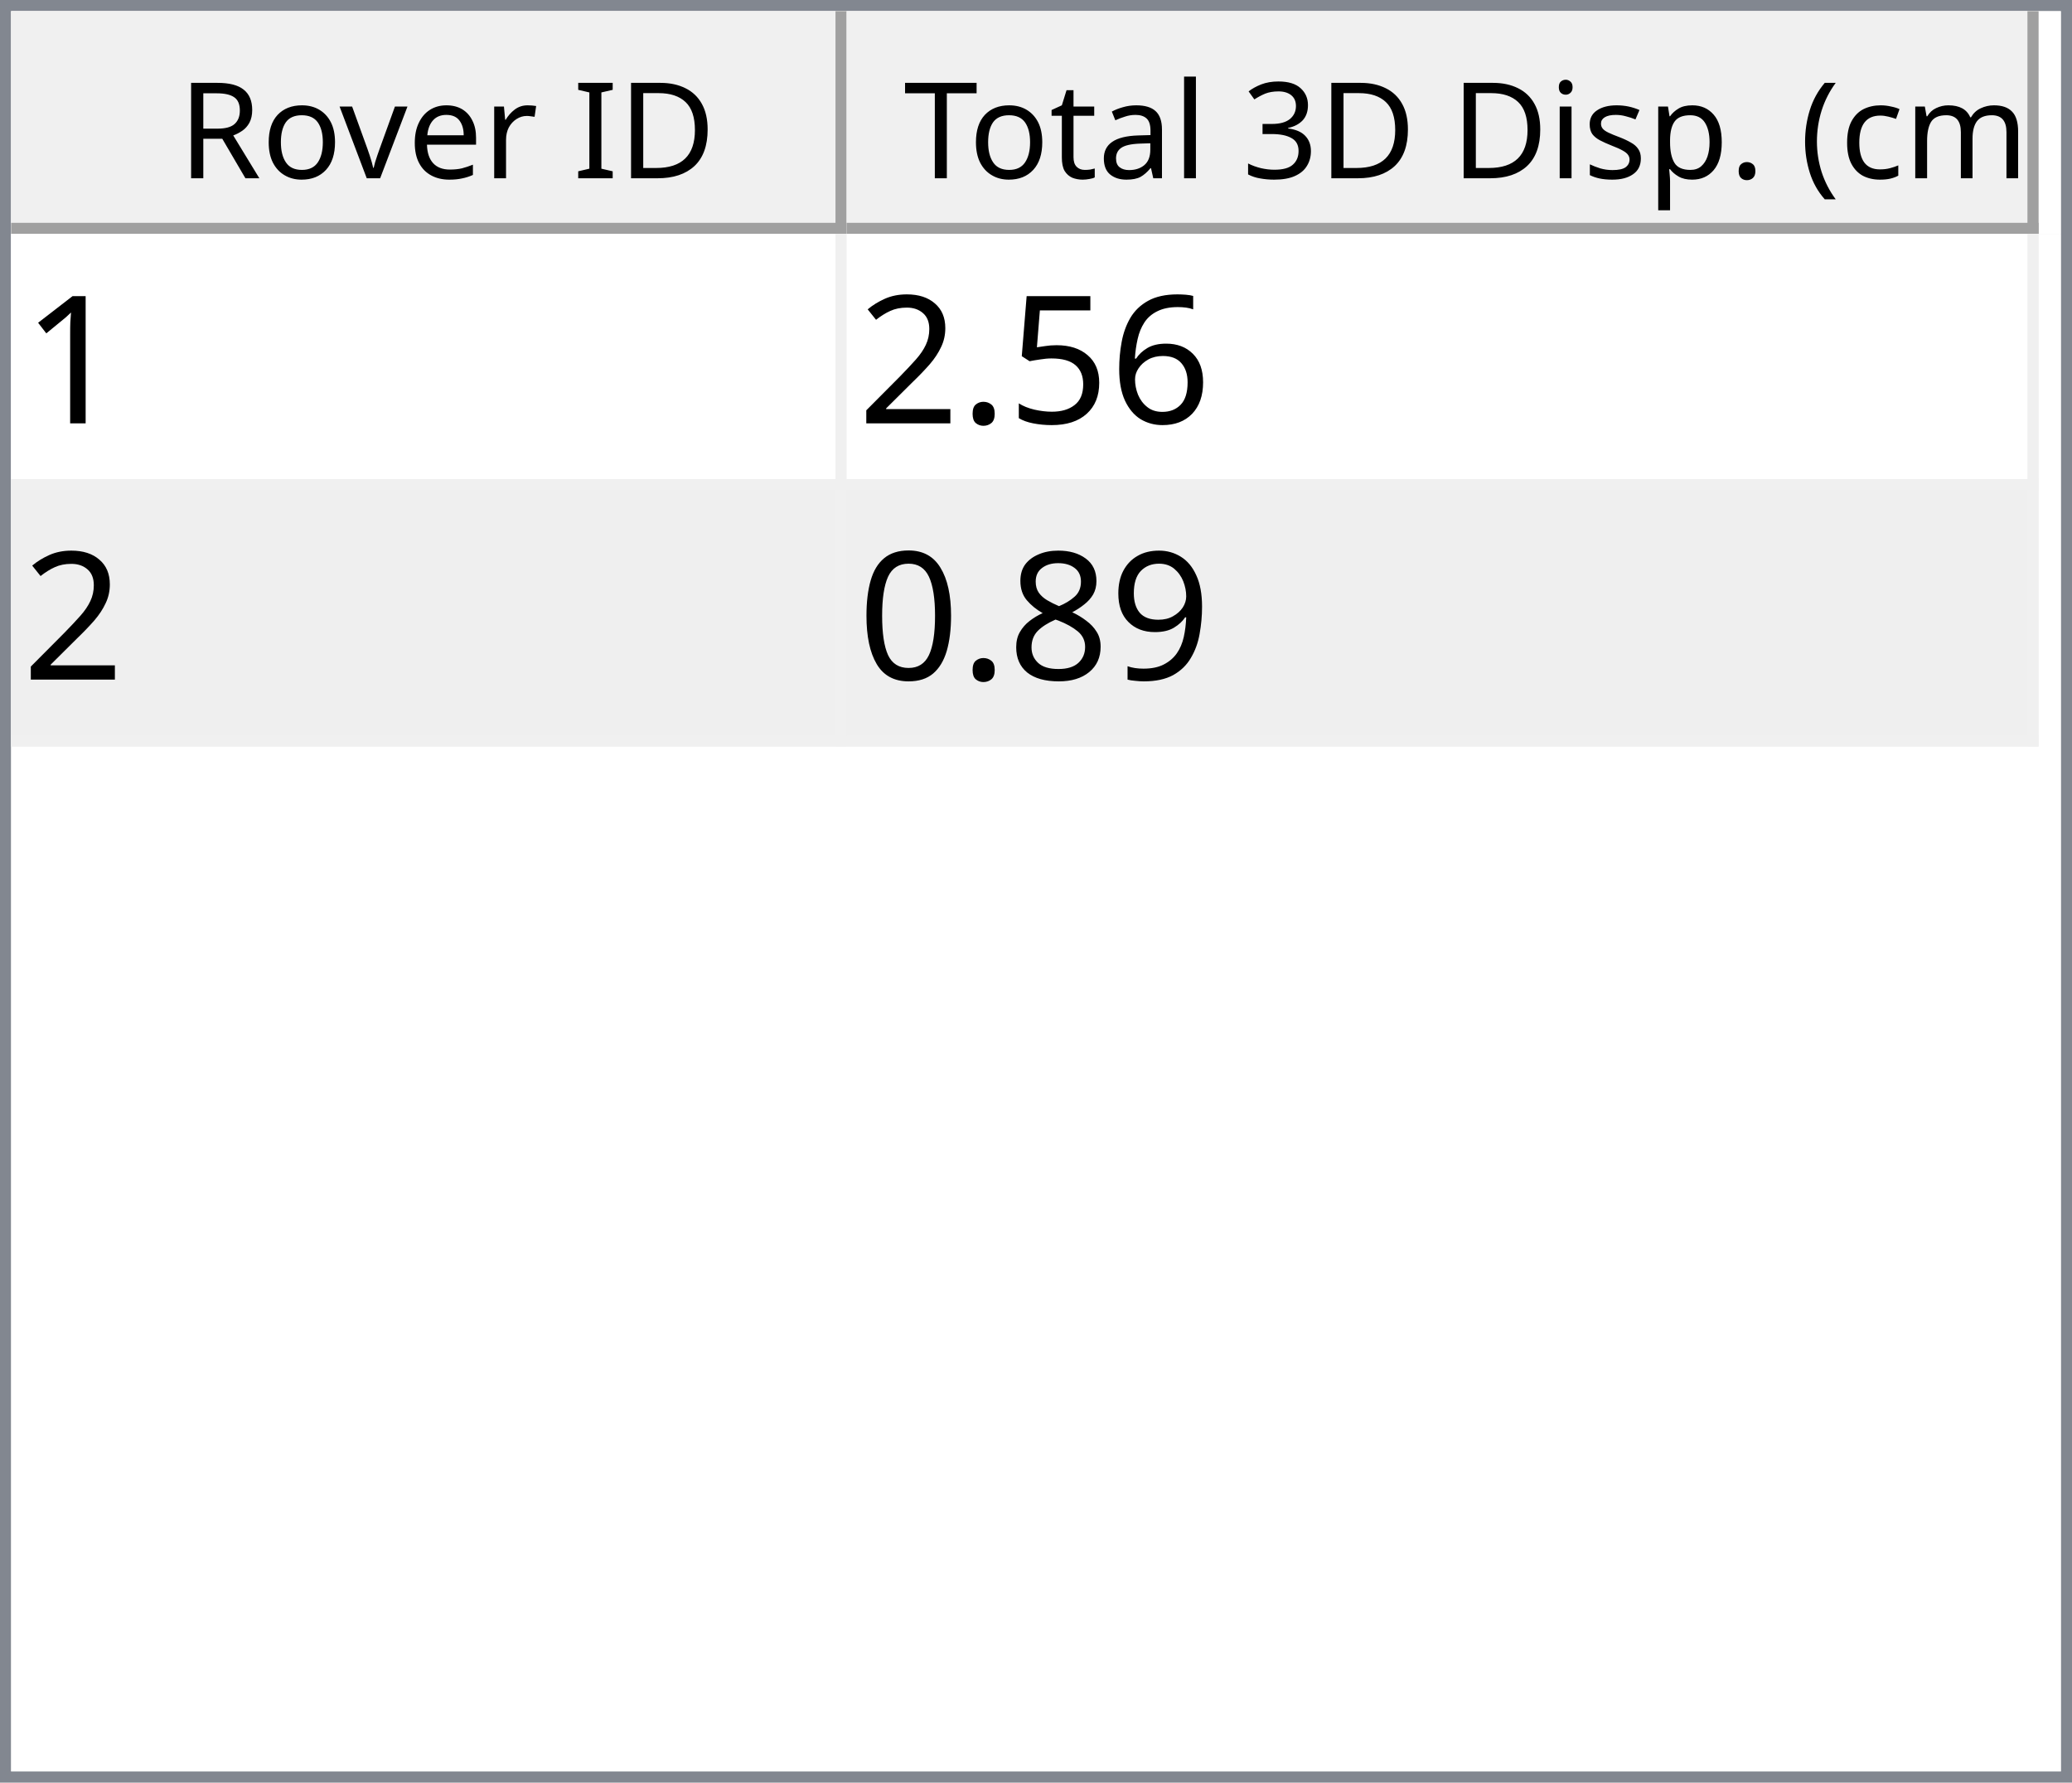
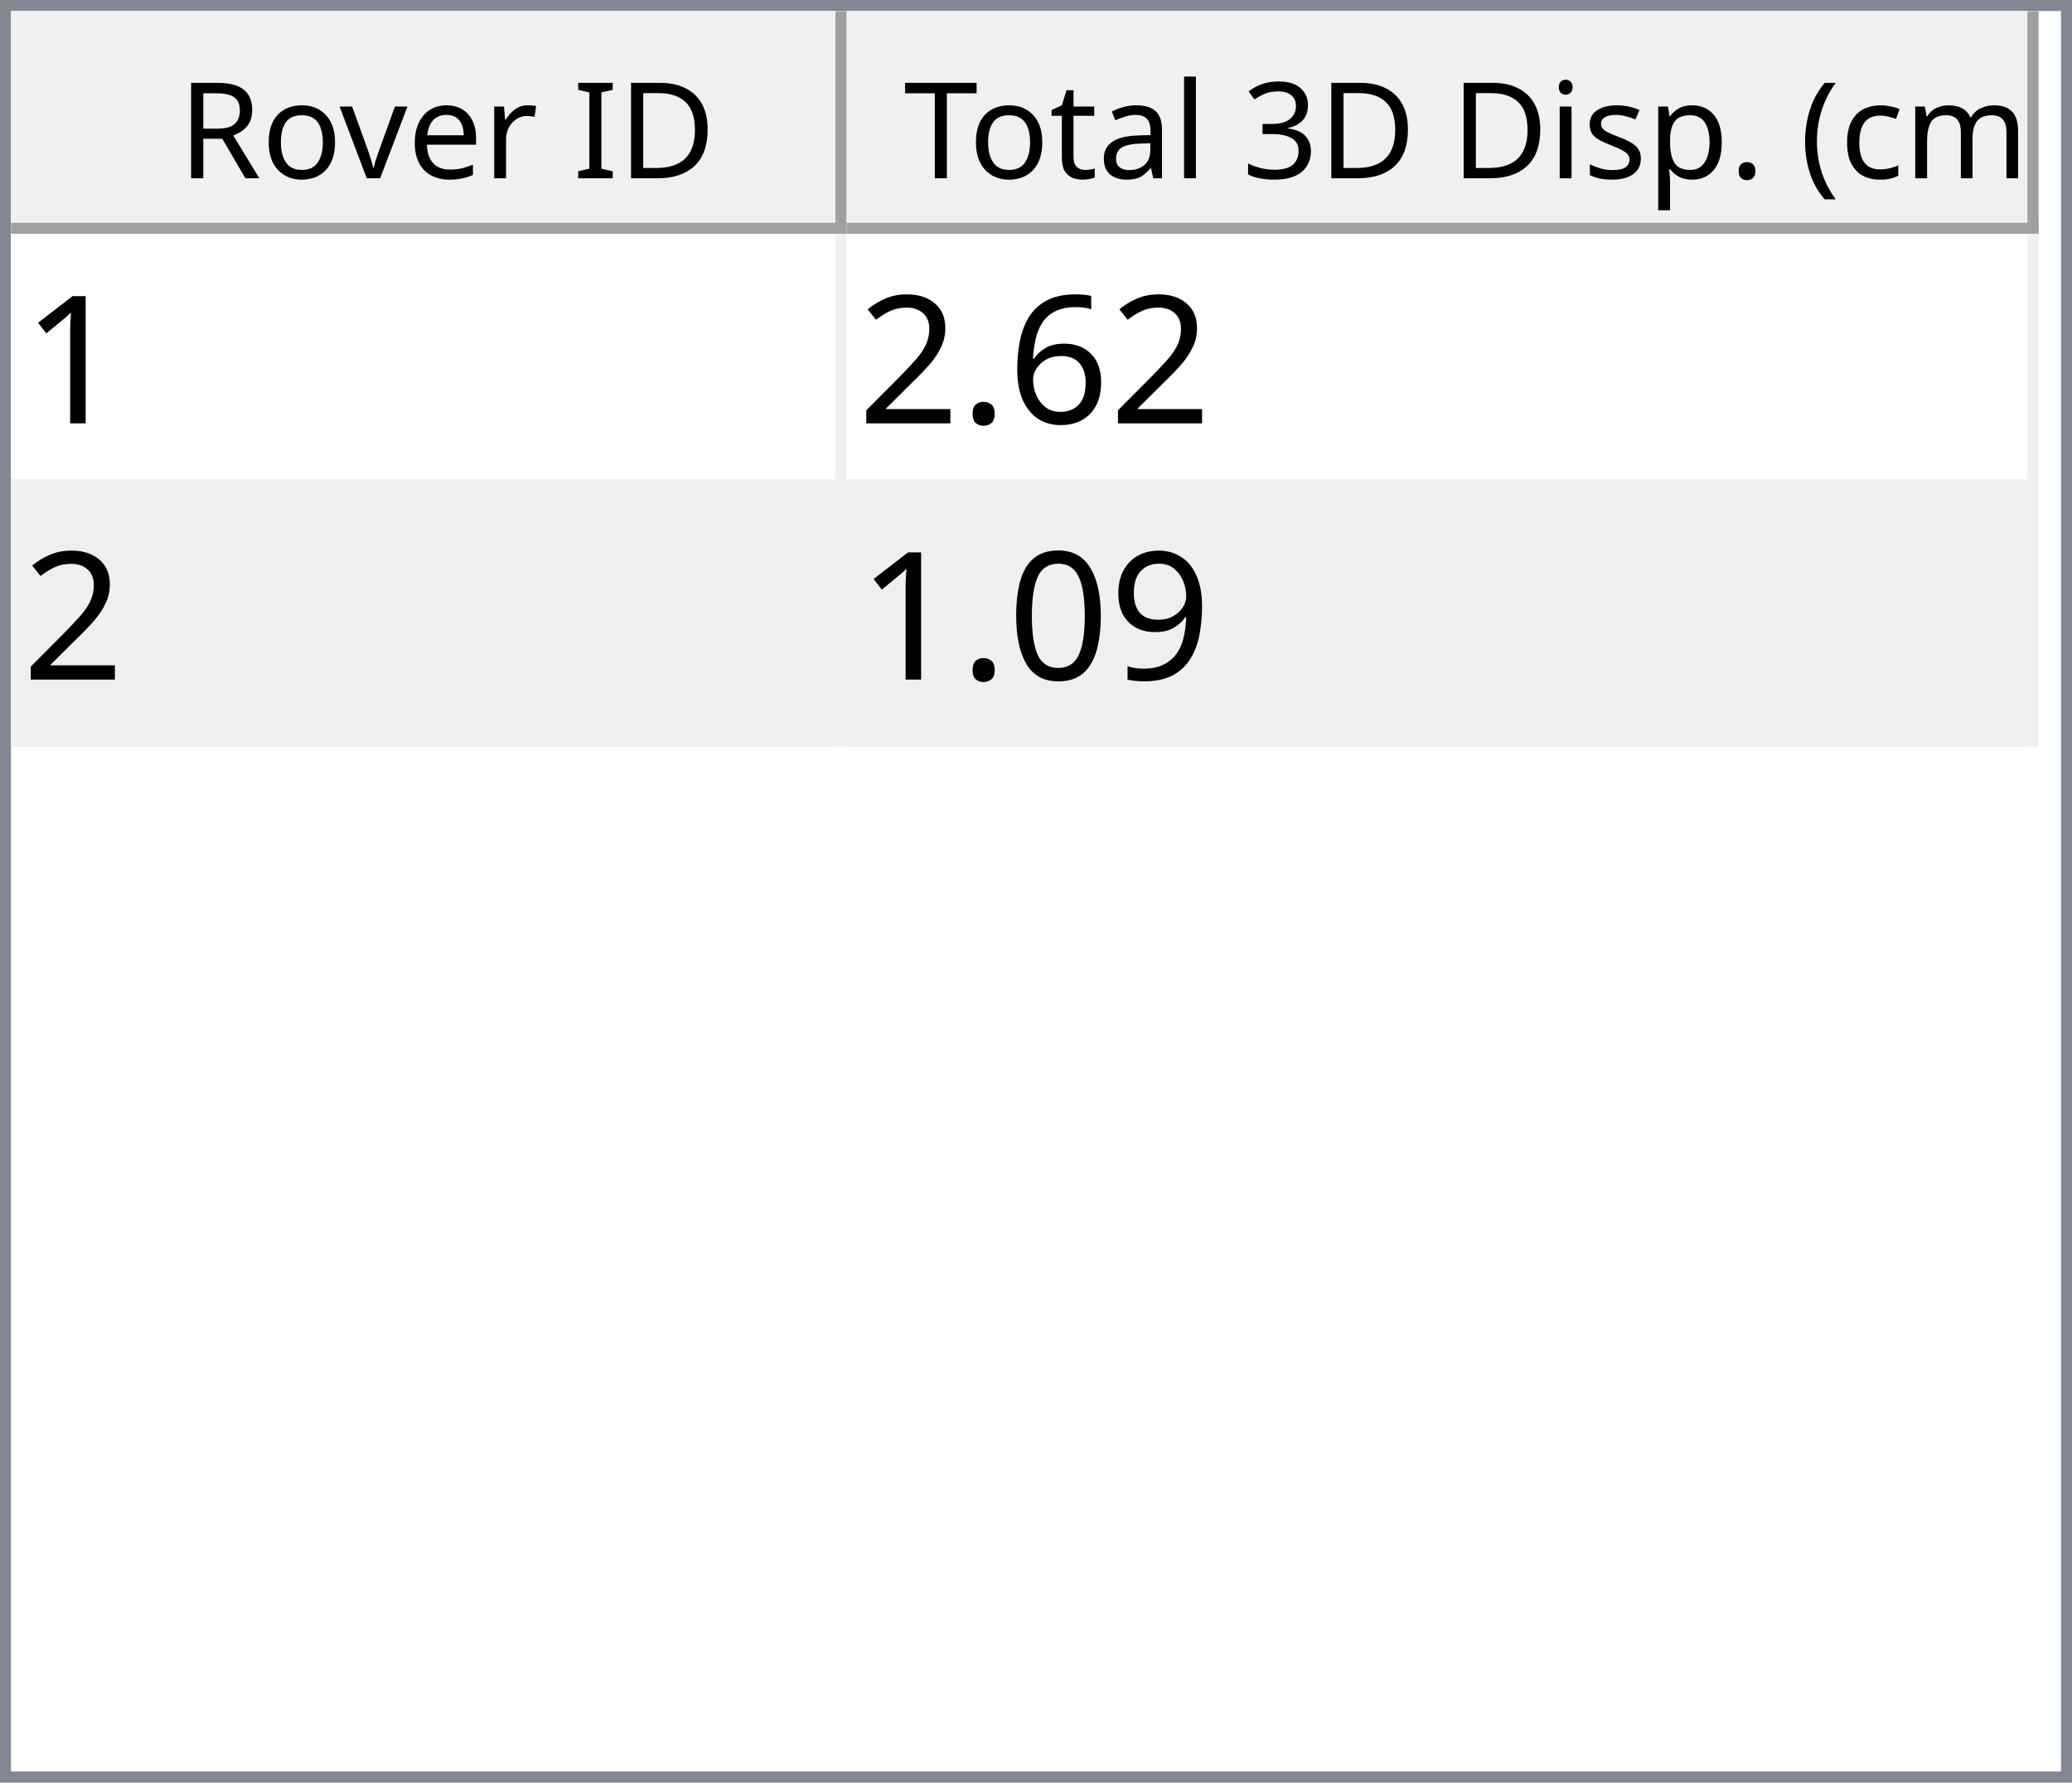
<svg xmlns="http://www.w3.org/2000/svg" style="fill-opacity:1; color-rendering:auto; color-interpolation:auto; text-rendering:auto; stroke:black; stroke-linecap:square; stroke-miterlimit:10; shape-rendering:auto; stroke-opacity:1; fill:black; stroke-dasharray:none; font-weight:normal; stroke-width:1; font-family:'Dialog'; font-style:normal; stroke-linejoin:miter; font-size:12px; stroke-dashoffset:0; image-rendering:auto;" width="186" height="160">
  <defs id="genericDefs" />
  <g>
    <defs id="defs1">
      <clipPath clipPathUnits="userSpaceOnUse" id="clipPath1">
        <path d="M0 0 L186 0 L186 160 L0 160 L0 0 Z" />
      </clipPath>
      <clipPath clipPathUnits="userSpaceOnUse" id="clipPath2">
        <path d="M0 0 L0 160 L186 160 L186 0 Z" />
      </clipPath>
      <clipPath clipPathUnits="userSpaceOnUse" id="clipPath3">
        <path d="M0 0 L0 20 L184 20 L184 0 Z" />
      </clipPath>
      <clipPath clipPathUnits="userSpaceOnUse" id="clipPath4">
        <path d="M0 0 L0 20 L75 20 L75 0 Z" />
      </clipPath>
      <clipPath clipPathUnits="userSpaceOnUse" id="clipPath5">
        <path d="M1 1 L1 19 L74 19 L74 1 Z" />
      </clipPath>
      <clipPath clipPathUnits="userSpaceOnUse" id="clipPath6">
        <path d="M0 0 L0 18 L73 18 L73 0 Z" />
      </clipPath>
      <clipPath clipPathUnits="userSpaceOnUse" id="clipPath7">
        <path d="M-0.5 -0.5 L-0.5 19.5 L74.5 19.5 L74.5 -0.5 Z" />
      </clipPath>
      <clipPath clipPathUnits="userSpaceOnUse" id="clipPath8">
        <path d="M0 0 L0 20 L107 20 L107 0 Z" />
      </clipPath>
      <clipPath clipPathUnits="userSpaceOnUse" id="clipPath9">
        <path d="M1 1 L1 19 L106 19 L106 1 Z" />
      </clipPath>
      <clipPath clipPathUnits="userSpaceOnUse" id="clipPath10">
        <path d="M0 0 L0 18 L105 18 L105 0 Z" />
      </clipPath>
      <clipPath clipPathUnits="userSpaceOnUse" id="clipPath11">
        <path d="M-0.5 -0.5 L-0.5 19.5 L106.5 19.5 L106.5 -0.5 Z" />
      </clipPath>
      <clipPath clipPathUnits="userSpaceOnUse" id="clipPath12">
        <path d="M0 0 L0 138 L184 138 L184 0 Z" />
      </clipPath>
      <clipPath clipPathUnits="userSpaceOnUse" id="clipPath13">
        <path d="M0 0 L0 46 L182 46 L182 0 Z" />
      </clipPath>
      <clipPath clipPathUnits="userSpaceOnUse" id="clipPath14">
        <path d="M-0.5 -0.5 L-0.5 45.5 L181.5 45.5 L181.5 -0.5 Z" />
      </clipPath>
      <clipPath clipPathUnits="userSpaceOnUse" id="clipPath15">
        <path d="M0 0 L0 22 L74 22 L74 0 Z" />
      </clipPath>
      <clipPath clipPathUnits="userSpaceOnUse" id="clipPath16">
        <path d="M0 0 L0 22 L106 22 L106 0 Z" />
      </clipPath>
      <font horiz-adv-x="64.551" id="font1">
        <font-face ascent="107.91" descent="25.098" units-per-em="100" style="font-style:normal; font-family:Segoe UI; font-weight:normal;" />
        <missing-glyph horiz-adv-x="64.551" d="M8.109 0 L8.109 68.266 L56.453 68.266 L56.453 0 L8.109 0 ZM15.328 7.234 L49.219 7.234 L49.219 61.031 L15.328 61.031 L15.328 7.234 Z" />
        <glyph unicode="D" horiz-adv-x="70.117" d="M9.188 0 L9.188 70.016 L28.516 70.016 Q65.531 70.016 65.531 35.891 Q65.531 19.672 55.25 9.836 Q44.969 0 27.734 0 L9.188 0 ZM17.391 62.594 L17.391 7.422 L27.828 7.422 Q41.609 7.422 49.273 14.797 Q56.938 22.172 56.938 35.688 Q56.938 62.594 28.328 62.594 L17.391 62.594 Z" />
        <glyph unicode="I" horiz-adv-x="26.611" d="M17.391 0 L9.188 0 L9.188 70.016 L17.391 70.016 L17.391 0 Z" />
        <glyph unicode=" " horiz-adv-x="27.393" d="" />
        <glyph unicode="r" horiz-adv-x="34.766" d="M34.188 41.891 Q32.078 43.5 28.125 43.5 Q23 43.5 19.555 38.672 Q16.109 33.844 16.109 25.484 L16.109 0 L8.109 0 L8.109 50 L16.109 50 L16.109 39.703 L16.312 39.703 Q18.016 44.969 21.531 47.922 Q25.047 50.875 29.391 50.875 Q32.516 50.875 34.188 50.203 L34.188 41.891 Z" />
        <glyph unicode="e" horiz-adv-x="52.295" d="M48.297 23 L12.984 23 Q13.188 14.656 17.484 10.109 Q21.781 5.562 29.297 5.562 Q37.75 5.562 44.828 11.141 L44.828 3.609 Q38.234 -1.172 27.391 -1.172 Q16.797 -1.172 10.742 5.641 Q4.688 12.453 4.688 24.812 Q4.688 36.469 11.305 43.82 Q17.922 51.172 27.734 51.172 Q37.547 51.172 42.922 44.828 Q48.297 38.484 48.297 27.203 L48.297 23 ZM40.094 29.781 Q40.047 36.719 36.75 40.578 Q33.453 44.438 27.594 44.438 Q21.922 44.438 17.969 40.383 Q14.016 36.328 13.094 29.781 L40.094 29.781 Z" />
        <glyph unicode="v" horiz-adv-x="47.9" d="M47.406 50 L27.484 0 L19.625 0 L0.688 50 L9.469 50 L22.172 13.672 Q23.578 9.672 23.922 6.688 L24.125 6.688 Q24.609 10.453 25.688 13.484 L38.969 50 L47.406 50 Z" />
        <glyph unicode="o" horiz-adv-x="58.594" d="M29 -1.172 Q17.922 -1.172 11.305 5.836 Q4.688 12.844 4.688 24.422 Q4.688 37.016 11.57 44.094 Q18.453 51.172 30.172 51.172 Q41.359 51.172 47.633 44.289 Q53.906 37.406 53.906 25.203 Q53.906 13.234 47.141 6.031 Q40.375 -1.172 29 -1.172 ZM29.594 44.438 Q21.875 44.438 17.383 39.188 Q12.891 33.938 12.891 24.703 Q12.891 15.828 17.43 10.695 Q21.969 5.562 29.594 5.562 Q37.359 5.562 41.531 10.594 Q45.703 15.625 45.703 24.906 Q45.703 34.281 41.531 39.359 Q37.359 44.438 29.594 44.438 Z" />
        <glyph unicode="R" horiz-adv-x="59.814" d="M59.375 0 L49.609 0 L37.891 19.625 Q36.281 22.359 34.766 24.289 Q33.25 26.219 31.664 27.438 Q30.078 28.656 28.25 29.219 Q26.422 29.781 24.125 29.781 L17.391 29.781 L17.391 0 L9.188 0 L9.188 70.016 L30.078 70.016 Q34.672 70.016 38.555 68.867 Q42.438 67.719 45.289 65.375 Q48.141 63.031 49.758 59.547 Q51.375 56.062 51.375 51.375 Q51.375 47.703 50.273 44.656 Q49.172 41.609 47.148 39.211 Q45.125 36.812 42.266 35.133 Q39.406 33.453 35.844 32.516 L35.844 32.328 Q37.594 31.547 38.891 30.547 Q40.188 29.547 41.359 28.18 Q42.531 26.812 43.68 25.078 Q44.828 23.344 46.234 21.047 L59.375 0 ZM17.391 62.594 L17.391 37.203 L28.516 37.203 Q31.594 37.203 34.203 38.133 Q36.812 39.062 38.719 40.797 Q40.625 42.531 41.703 45.047 Q42.781 47.562 42.781 50.688 Q42.781 56.297 39.141 59.445 Q35.5 62.594 28.609 62.594 L17.391 62.594 Z" />
        <glyph unicode=")" horiz-adv-x="30.176" d="M8.297 -15.922 L1.172 -15.922 Q16.406 2.344 16.406 26.812 Q16.406 51.469 1.078 70.016 L8.297 70.016 Q23.531 52.156 23.531 26.703 Q23.531 1.375 8.297 -15.922 Z" />
        <glyph unicode="m" horiz-adv-x="86.133" d="M79.109 0 L71.094 0 L71.094 28.719 Q71.094 37.016 68.531 40.727 Q65.969 44.438 59.906 44.438 Q54.781 44.438 51.195 39.75 Q47.609 35.062 47.609 28.516 L47.609 0 L39.594 0 L39.594 29.688 Q39.594 44.438 28.219 44.438 Q22.953 44.438 19.531 40.016 Q16.109 35.594 16.109 28.516 L16.109 0 L8.109 0 L8.109 50 L16.109 50 L16.109 42.094 L16.312 42.094 Q21.625 51.172 31.844 51.172 Q36.969 51.172 40.773 48.312 Q44.578 45.453 46 40.828 Q51.562 51.172 62.594 51.172 Q79.109 51.172 79.109 30.812 L79.109 0 Z" />
        <glyph unicode="c" horiz-adv-x="46.191" d="M42.188 2.297 Q36.422 -1.172 28.516 -1.172 Q17.828 -1.172 11.258 5.789 Q4.688 12.75 4.688 23.828 Q4.688 36.188 11.766 43.68 Q18.844 51.172 30.672 51.172 Q37.25 51.172 42.281 48.734 L42.281 40.531 Q36.719 44.438 30.375 44.438 Q22.703 44.438 17.797 38.945 Q12.891 33.453 12.891 24.516 Q12.891 15.719 17.508 10.641 Q22.125 5.562 29.891 5.562 Q36.422 5.562 42.188 9.906 L42.188 2.297 Z" />
        <glyph unicode="(" horiz-adv-x="30.176" d="M29.109 -15.922 L21.969 -15.922 Q6.844 1.375 6.844 26.703 Q6.844 52.156 21.969 70.016 L29.203 70.016 Q13.875 51.469 13.875 26.812 Q13.875 2.344 29.109 -15.922 Z" />
        <glyph unicode="." horiz-adv-x="21.68" d="M10.891 -1.078 Q8.641 -1.078 7.055 0.539 Q5.469 2.156 5.469 4.391 Q5.469 6.641 7.055 8.273 Q8.641 9.906 10.891 9.906 Q13.188 9.906 14.797 8.273 Q16.406 6.641 16.406 4.391 Q16.406 2.156 14.797 0.539 Q13.188 -1.078 10.891 -1.078 Z" />
        <glyph unicode="p" horiz-adv-x="58.789" d="M16.312 7.234 L16.109 7.234 L16.109 -23 L8.109 -23 L8.109 50 L16.109 50 L16.109 41.219 L16.312 41.219 Q22.219 51.172 33.594 51.172 Q43.266 51.172 48.688 44.461 Q54.109 37.75 54.109 26.469 Q54.109 13.922 48 6.375 Q41.891 -1.172 31.297 -1.172 Q21.578 -1.172 16.312 7.234 ZM16.109 27.391 L16.109 20.406 Q16.109 14.203 20.141 9.883 Q24.172 5.562 30.375 5.562 Q37.641 5.562 41.773 11.133 Q45.906 16.703 45.906 26.609 Q45.906 34.969 42.047 39.703 Q38.188 44.438 31.594 44.438 Q24.609 44.438 20.359 39.578 Q16.109 34.719 16.109 27.391 Z" />
        <glyph unicode="s" horiz-adv-x="42.432" d="M5.078 1.812 L5.078 10.406 Q11.625 5.562 19.484 5.562 Q30.031 5.562 30.031 12.594 Q30.031 14.594 29.125 15.992 Q28.219 17.391 26.68 18.461 Q25.141 19.531 23.07 20.383 Q21 21.234 18.609 22.172 Q15.281 23.484 12.766 24.828 Q10.25 26.172 8.57 27.859 Q6.891 29.547 6.031 31.695 Q5.172 33.844 5.172 36.719 Q5.172 40.234 6.789 42.945 Q8.406 45.656 11.086 47.484 Q13.766 49.312 17.211 50.242 Q20.656 51.172 24.312 51.172 Q30.812 51.172 35.938 48.922 L35.938 40.828 Q30.422 44.438 23.25 44.438 Q21 44.438 19.195 43.922 Q17.391 43.406 16.094 42.477 Q14.797 41.547 14.086 40.258 Q13.375 38.969 13.375 37.406 Q13.375 35.453 14.086 34.133 Q14.797 32.812 16.164 31.789 Q17.531 30.766 19.484 29.938 Q21.438 29.109 23.922 28.125 Q27.25 26.859 29.883 25.516 Q32.516 24.172 34.375 22.484 Q36.234 20.797 37.234 18.602 Q38.234 16.406 38.234 13.375 Q38.234 9.672 36.602 6.938 Q34.969 4.203 32.234 2.398 Q29.5 0.594 25.93 -0.289 Q22.359 -1.172 18.453 -1.172 Q10.75 -1.172 5.078 1.812 Z" />
        <glyph unicode="i" horiz-adv-x="24.219" d="M12.203 62.703 Q10.062 62.703 8.547 64.164 Q7.031 65.625 7.031 67.875 Q7.031 70.125 8.547 71.609 Q10.062 73.094 12.203 73.094 Q14.406 73.094 15.945 71.609 Q17.484 70.125 17.484 67.875 Q17.484 65.719 15.945 64.211 Q14.406 62.703 12.203 62.703 ZM16.109 0 L8.109 0 L8.109 50 L16.109 50 L16.109 0 Z" />
        <glyph unicode="3" horiz-adv-x="53.906" d="M46.531 19.828 Q46.531 15.094 44.75 11.211 Q42.969 7.328 39.719 4.57 Q36.469 1.812 31.93 0.297 Q27.391 -1.219 21.922 -1.219 Q11.922 -1.219 6 2.594 L6 11.188 Q13.094 5.609 22.219 5.609 Q25.875 5.609 28.828 6.539 Q31.781 7.469 33.906 9.227 Q36.031 10.984 37.18 13.477 Q38.328 15.969 38.328 19.094 Q38.328 32.812 18.797 32.812 L12.984 32.812 L12.984 39.594 L18.5 39.594 Q35.797 39.594 35.797 52.484 Q35.797 64.406 22.609 64.406 Q15.188 64.406 8.688 59.422 L8.688 67.188 Q15.375 71.188 24.609 71.188 Q29 71.188 32.57 69.969 Q36.141 68.75 38.68 66.555 Q41.219 64.359 42.609 61.281 Q44 58.203 44 54.5 Q44 40.672 30.031 36.719 L30.031 36.531 Q33.594 36.141 36.625 34.797 Q39.656 33.453 41.852 31.305 Q44.047 29.156 45.289 26.25 Q46.531 23.344 46.531 19.828 Z" />
        <glyph unicode="l" horiz-adv-x="24.219" d="M16.109 0 L8.109 0 L8.109 74.031 L16.109 74.031 L16.109 0 Z" />
        <glyph unicode="a" horiz-adv-x="50.879" d="M43.891 0 L35.891 0 L35.891 7.812 L35.688 7.812 Q30.469 -1.172 20.312 -1.172 Q12.844 -1.172 8.617 2.781 Q4.391 6.734 4.391 13.281 Q4.391 27.297 20.906 29.594 L35.891 31.688 Q35.891 44.438 25.594 44.438 Q16.547 44.438 9.281 38.281 L9.281 46.484 Q16.656 51.172 26.266 51.172 Q43.891 51.172 43.891 32.516 L43.891 0 ZM35.891 25.297 L23.828 23.641 Q18.266 22.859 15.43 20.875 Q12.594 18.891 12.594 13.875 Q12.594 10.203 15.211 7.883 Q17.828 5.562 22.172 5.562 Q28.125 5.562 32.008 9.742 Q35.891 13.922 35.891 20.312 L35.891 25.297 Z" />
        <glyph unicode="t" horiz-adv-x="33.887" d="M31.297 0.484 Q28.469 -1.078 23.828 -1.078 Q10.688 -1.078 10.688 13.578 L10.688 43.172 L2.094 43.172 L2.094 50 L10.688 50 L10.688 62.203 L18.703 64.797 L18.703 50 L31.297 50 L31.297 43.172 L18.703 43.172 L18.703 14.984 Q18.703 9.969 20.414 7.82 Q22.125 5.672 26.078 5.672 Q29.109 5.672 31.297 7.328 L31.297 0.484 Z" />
        <glyph unicode="T" horiz-adv-x="52.393" d="M50.594 62.594 L30.375 62.594 L30.375 0 L22.172 0 L22.172 62.594 L2 62.594 L2 70.016 L50.594 70.016 L50.594 62.594 Z" />
      </font>
      <font horiz-adv-x="75.0" id="font2">
        <font-face ascent="100.537" descent="21.973" units-per-em="100" style="font-style:normal; font-family:sans-serif; font-weight:normal;" />
        <missing-glyph horiz-adv-x="75.0" d="M12.5 0 L12.5 62.5 L62.5 62.5 L62.5 0 L12.5 0 ZM14.062 1.562 L60.938 1.562 L60.938 60.938 L14.062 60.938 L14.062 1.562 Z" />
        <glyph unicode="1" horiz-adv-x="55.615" d="M37.25 0 L28.469 0 L28.469 56 Q25.297 52.984 20.141 49.953 Q14.984 46.922 10.891 45.406 L10.891 53.906 Q18.266 57.375 23.781 62.305 Q29.297 67.234 31.594 71.875 L37.25 71.875 L37.25 0 Z" />
        <glyph unicode="6" horiz-adv-x="55.615" d="M49.75 54.047 L41.016 53.375 Q39.844 58.547 37.703 60.891 Q34.125 64.656 28.906 64.656 Q24.703 64.656 21.531 62.312 Q17.391 59.281 14.992 53.469 Q12.594 47.656 12.5 36.922 Q15.672 41.75 20.266 44.094 Q24.859 46.438 29.891 46.438 Q38.672 46.438 44.852 39.969 Q51.031 33.5 51.031 23.25 Q51.031 16.5 48.125 10.719 Q45.219 4.938 40.141 1.859 Q35.062 -1.219 28.609 -1.219 Q17.625 -1.219 10.695 6.859 Q3.766 14.938 3.766 33.5 Q3.766 54.25 11.422 63.672 Q18.109 71.875 29.438 71.875 Q37.891 71.875 43.289 67.141 Q48.688 62.406 49.75 54.047 ZM13.875 23.188 Q13.875 18.656 15.797 14.508 Q17.719 10.359 21.188 8.18 Q24.656 6 28.469 6 Q34.031 6 38.039 10.492 Q42.047 14.984 42.047 22.703 Q42.047 30.125 38.086 34.398 Q34.125 38.672 28.125 38.672 Q22.172 38.672 18.023 34.398 Q13.875 30.125 13.875 23.188 Z" />
-         <glyph unicode="5" horiz-adv-x="55.615" d="M4.156 18.75 L13.375 19.531 Q14.406 12.797 18.141 9.398 Q21.875 6 27.156 6 Q33.5 6 37.891 10.789 Q42.281 15.578 42.281 23.484 Q42.281 31 38.062 35.352 Q33.844 39.703 27 39.703 Q22.75 39.703 19.336 37.773 Q15.922 35.844 13.969 32.766 L5.719 33.844 L12.641 70.609 L48.25 70.609 L48.25 62.203 L19.672 62.203 L15.828 42.969 Q22.266 47.469 29.344 47.469 Q38.719 47.469 45.164 40.969 Q51.609 34.469 51.609 24.266 Q51.609 14.547 45.953 7.469 Q39.062 -1.219 27.156 -1.219 Q17.391 -1.219 11.211 4.25 Q5.031 9.719 4.156 18.75 Z" />
        <glyph unicode="." horiz-adv-x="27.783" d="M9.078 0 L9.078 10.016 L19.094 10.016 L19.094 0 L9.078 0 Z" />
        <glyph unicode="2" horiz-adv-x="55.615" d="M50.344 8.453 L50.344 0 L3.031 0 Q2.938 3.172 4.047 6.109 Q5.859 10.938 9.836 15.625 Q13.812 20.312 21.344 26.469 Q33.016 36.031 37.117 41.625 Q41.219 47.219 41.219 52.203 Q41.219 57.422 37.477 61.008 Q33.734 64.594 27.734 64.594 Q21.391 64.594 17.578 60.789 Q13.766 56.984 13.719 50.25 L4.688 51.172 Q5.609 61.281 11.664 66.578 Q17.719 71.875 27.938 71.875 Q38.234 71.875 44.242 66.164 Q50.25 60.453 50.25 52 Q50.25 47.703 48.492 43.555 Q46.734 39.406 42.656 34.812 Q38.578 30.219 29.109 22.219 Q21.188 15.578 18.945 13.211 Q16.703 10.844 15.234 8.453 L50.344 8.453 Z" />
        <glyph unicode="9" horiz-adv-x="55.615" d="M5.469 16.547 L13.922 17.328 Q14.984 11.375 18.016 8.688 Q21.047 6 25.781 6 Q29.828 6 32.883 7.859 Q35.938 9.719 37.891 12.82 Q39.844 15.922 41.164 21.195 Q42.484 26.469 42.484 31.938 Q42.484 32.516 42.438 33.688 Q39.797 29.5 35.234 26.883 Q30.672 24.266 25.344 24.266 Q16.453 24.266 10.305 30.711 Q4.156 37.156 4.156 47.703 Q4.156 58.594 10.578 65.234 Q17 71.875 26.656 71.875 Q33.641 71.875 39.43 68.117 Q45.219 64.359 48.219 57.398 Q51.219 50.438 51.219 37.25 Q51.219 23.531 48.242 15.406 Q45.266 7.281 39.383 3.031 Q33.5 -1.219 25.594 -1.219 Q17.188 -1.219 11.867 3.445 Q6.547 8.109 5.469 16.547 ZM41.453 48.141 Q41.453 55.719 37.43 60.156 Q33.406 64.594 27.734 64.594 Q21.875 64.594 17.531 59.812 Q13.188 55.031 13.188 47.406 Q13.188 40.578 17.312 36.305 Q21.438 32.031 27.484 32.031 Q33.594 32.031 37.523 36.305 Q41.453 40.578 41.453 48.141 Z" />
-         <glyph unicode="8" horiz-adv-x="55.615" d="M17.672 38.812 Q12.203 40.828 9.57 44.539 Q6.938 48.25 6.938 53.422 Q6.938 61.234 12.555 66.555 Q18.172 71.875 27.484 71.875 Q36.859 71.875 42.578 66.43 Q48.297 60.984 48.297 53.172 Q48.297 48.188 45.68 44.508 Q43.062 40.828 37.75 38.812 Q44.344 36.672 47.781 31.883 Q51.219 27.094 51.219 20.453 Q51.219 11.281 44.727 5.031 Q38.234 -1.219 27.641 -1.219 Q17.047 -1.219 10.547 5.055 Q4.047 11.328 4.047 20.703 Q4.047 27.688 7.594 32.398 Q11.141 37.109 17.672 38.812 ZM15.922 53.719 Q15.922 48.641 19.195 45.414 Q22.469 42.188 27.688 42.188 Q32.766 42.188 36.016 45.383 Q39.266 48.578 39.266 53.219 Q39.266 58.062 35.914 61.359 Q32.562 64.656 27.594 64.656 Q22.562 64.656 19.242 61.43 Q15.922 58.203 15.922 53.719 ZM13.094 20.656 Q13.094 16.891 14.875 13.375 Q16.656 9.859 20.172 7.93 Q23.688 6 27.734 6 Q34.031 6 38.133 10.055 Q42.234 14.109 42.234 20.359 Q42.234 26.703 38.016 30.859 Q33.797 35.016 27.438 35.016 Q21.234 35.016 17.164 30.914 Q13.094 26.812 13.094 20.656 Z" />
        <glyph unicode="0" horiz-adv-x="55.615" d="M4.156 35.297 Q4.156 48 6.766 55.742 Q9.375 63.484 14.523 67.68 Q19.672 71.875 27.484 71.875 Q33.25 71.875 37.594 69.555 Q41.938 67.234 44.773 62.867 Q47.609 58.5 49.219 52.227 Q50.828 45.953 50.828 35.297 Q50.828 22.703 48.242 14.969 Q45.656 7.234 40.508 3.008 Q35.359 -1.219 27.484 -1.219 Q17.141 -1.219 11.234 6.203 Q4.156 15.141 4.156 35.297 ZM13.188 35.297 Q13.188 17.672 17.312 11.836 Q21.438 6 27.484 6 Q33.547 6 37.672 11.859 Q41.797 17.719 41.797 35.297 Q41.797 52.984 37.672 58.789 Q33.547 64.594 27.391 64.594 Q21.344 64.594 17.719 59.469 Q13.188 52.938 13.188 35.297 Z" />
      </font>
    </defs>
    <g style="fill:white; stroke:white;">
      <rect x="0" y="0" width="186" style="clip-path:url(#clipPath1); stroke:none;" height="160" />
    </g>
    <g style="fill:white; text-rendering:optimizeSpeed; color-rendering:optimizeSpeed; image-rendering:optimizeSpeed; shape-rendering:crispEdges; stroke:white; color-interpolation:sRGB;">
      <rect x="0" width="186" height="160" y="0" style="stroke:none;" />
      <path style="stroke:none;" d="M0 160 L186 160 L186 0 L0 0 Z" />
    </g>
    <g style="fill:rgb(240,240,240); font-family:'Segoe UI'; stroke:rgb(240,240,240);">
      <rect x="0" y="0" width="186" style="clip-path:url(#clipPath2); stroke:none;" height="160" />
    </g>
    <g style="fill:rgb(130,135,144); font-family:'Segoe UI'; stroke:rgb(130,135,144);">
      <path d="M0 0 L186 0 L186 160 L0 160 L0 0 ZM1 1 L185 1 L185 159 L1 159 L1 1 Z" style="fill-rule:evenodd; clip-path:url(#clipPath2); stroke:none;" />
    </g>
    <g style="fill:white; font-family:'Segoe UI'; stroke:white;" transform="translate(1,1)">
      <rect x="0" y="0" width="184" style="clip-path:url(#clipPath3); stroke:none;" height="20" />
    </g>
    <g style="fill:rgb(240,240,240); font-family:'Segoe UI'; stroke:rgb(240,240,240);" transform="translate(1,1)">
      <rect x="0" y="0" width="75" style="clip-path:url(#clipPath4); stroke:none;" height="20" />
    </g>
    <g style="font-family:'Segoe UI';" transform="translate(2,2)">
      <text x="14" xml:space="preserve" y="14" style="clip-path:url(#clipPath6); stroke:none;">Rover ID</text>
    </g>
    <g style="fill:rgb(160,160,160); font-family:'Segoe UI'; stroke:rgb(160,160,160); stroke-linejoin:bevel;" transform="translate(1.5,1.5)">
      <line x1="74" x2="74" y1="0" style="fill:none; clip-path:url(#clipPath7);" y2="19" />
    </g>
    <g style="fill:rgb(160,160,160); font-family:'Segoe UI'; stroke:rgb(160,160,160); stroke-linejoin:bevel;" transform="matrix(1,0,0,1,1,1) translate(0.5,0.5)">
      <line x1="0" x2="74" y1="19" style="fill:none; clip-path:url(#clipPath7);" y2="19" />
    </g>
    <g style="fill:rgb(240,240,240); font-family:'Segoe UI'; stroke:rgb(240,240,240);" transform="translate(76,1)">
      <rect x="0" y="0" width="107" style="clip-path:url(#clipPath8); stroke:none;" height="20" />
    </g>
    <g style="font-family:'Segoe UI';" transform="translate(77,2)">
      <text x="1" xml:space="preserve" y="14" style="clip-path:url(#clipPath10); stroke:none;"> Total 3D Disp. (cm)</text>
    </g>
    <g style="fill:rgb(160,160,160); font-family:'Segoe UI'; stroke:rgb(160,160,160); stroke-linejoin:bevel;" transform="translate(76.5,1.5)">
      <line x1="106" x2="106" y1="0" style="fill:none; clip-path:url(#clipPath11);" y2="19" />
    </g>
    <g style="fill:rgb(160,160,160); font-family:'Segoe UI'; stroke:rgb(160,160,160); stroke-linejoin:bevel;" transform="matrix(1,0,0,1,76,1) translate(0.5,0.5)">
      <line x1="0" x2="106" y1="19" style="fill:none; clip-path:url(#clipPath11);" y2="19" />
    </g>
    <g style="fill:white; font-family:'Segoe UI'; stroke:white;" transform="translate(1,21)">
      <rect x="0" y="0" width="184" style="clip-path:url(#clipPath12); stroke:none;" height="138" />
    </g>
    <g style="fill:rgb(240,240,240); font-size:16px; font-family:sans-serif; stroke:rgb(240,240,240);" transform="translate(1,21)">
      <rect x="0" y="0" width="182" style="clip-path:url(#clipPath13); stroke:none;" height="46" />
      <line transform="translate(0.5,0.5)" x1="0" x2="181" y1="22" style="clip-path:url(#clipPath14); fill:none; stroke-linejoin:bevel;" y2="22" />
    </g>
    <g transform="matrix(1,0,0,1,1,21) translate(0.5,0.5)" style="fill:rgb(240,240,240); font-size:16px; font-family:sans-serif; stroke:rgb(240,240,240); stroke-linejoin:bevel;">
      <line x1="0" x2="181" y1="45" style="fill:none; clip-path:url(#clipPath14);" y2="45" />
    </g>
    <g transform="matrix(1,0,0,1,1,21) translate(0.5,0.5)" style="fill:rgb(240,240,240); font-size:16px; font-family:sans-serif; stroke:rgb(240,240,240); stroke-linejoin:bevel;">
      <line x1="74" x2="74" y1="0" style="fill:none; clip-path:url(#clipPath14);" y2="45" />
    </g>
    <g transform="matrix(1,0,0,1,1,21) translate(0.5,0.5)" style="fill:rgb(240,240,240); font-size:16px; font-family:sans-serif; stroke:rgb(240,240,240); stroke-linejoin:bevel;">
      <line x1="181" x2="181" y1="0" style="fill:none; clip-path:url(#clipPath14);" y2="45" />
    </g>
    <g style="fill:white; font-size:16px; font-family:sans-serif; stroke:white;" transform="matrix(1,0,0,1,1,21)">
      <rect x="0" y="0" width="74" style="clip-path:url(#clipPath15); stroke:none;" height="22" />
      <text x="1" y="17" style="fill:black; clip-path:url(#clipPath15); stroke:none;" xml:space="preserve">1</text>
    </g>
    <g style="fill:white; font-size:16px; font-family:sans-serif; stroke:white;" transform="matrix(1,0,0,1,1,21) translate(75,0)">
      <rect x="0" y="0" width="106" style="clip-path:url(#clipPath16); stroke:none;" height="22" />
-       <text x="1" y="17" style="fill:black; clip-path:url(#clipPath16); stroke:none;" xml:space="preserve">2.56</text>
+       <text x="1" y="17" style="fill:black; clip-path:url(#clipPath16); stroke:none;" xml:space="preserve">2.62</text>
    </g>
    <g style="fill:rgb(239,239,239); font-size:16px; font-family:sans-serif; stroke:rgb(239,239,239);" transform="matrix(1,0,0,1,1,21) translate(0,23)">
      <rect x="0" y="0" width="74" style="clip-path:url(#clipPath15); stroke:none;" height="22" />
      <text x="1" y="17" style="fill:black; clip-path:url(#clipPath15); stroke:none;" xml:space="preserve">2</text>
    </g>
    <g style="fill:rgb(239,239,239); font-size:16px; font-family:sans-serif; stroke:rgb(239,239,239);" transform="matrix(1,0,0,1,1,21) translate(75,23)">
      <rect x="0" y="0" width="106" style="clip-path:url(#clipPath16); stroke:none;" height="22" />
-       <text x="1" y="17" style="fill:black; clip-path:url(#clipPath16); stroke:none;" xml:space="preserve">0.89</text>
+       <text x="1" y="17" style="fill:black; clip-path:url(#clipPath16); stroke:none;" xml:space="preserve">1.09</text>
    </g>
  </g>
</svg>
